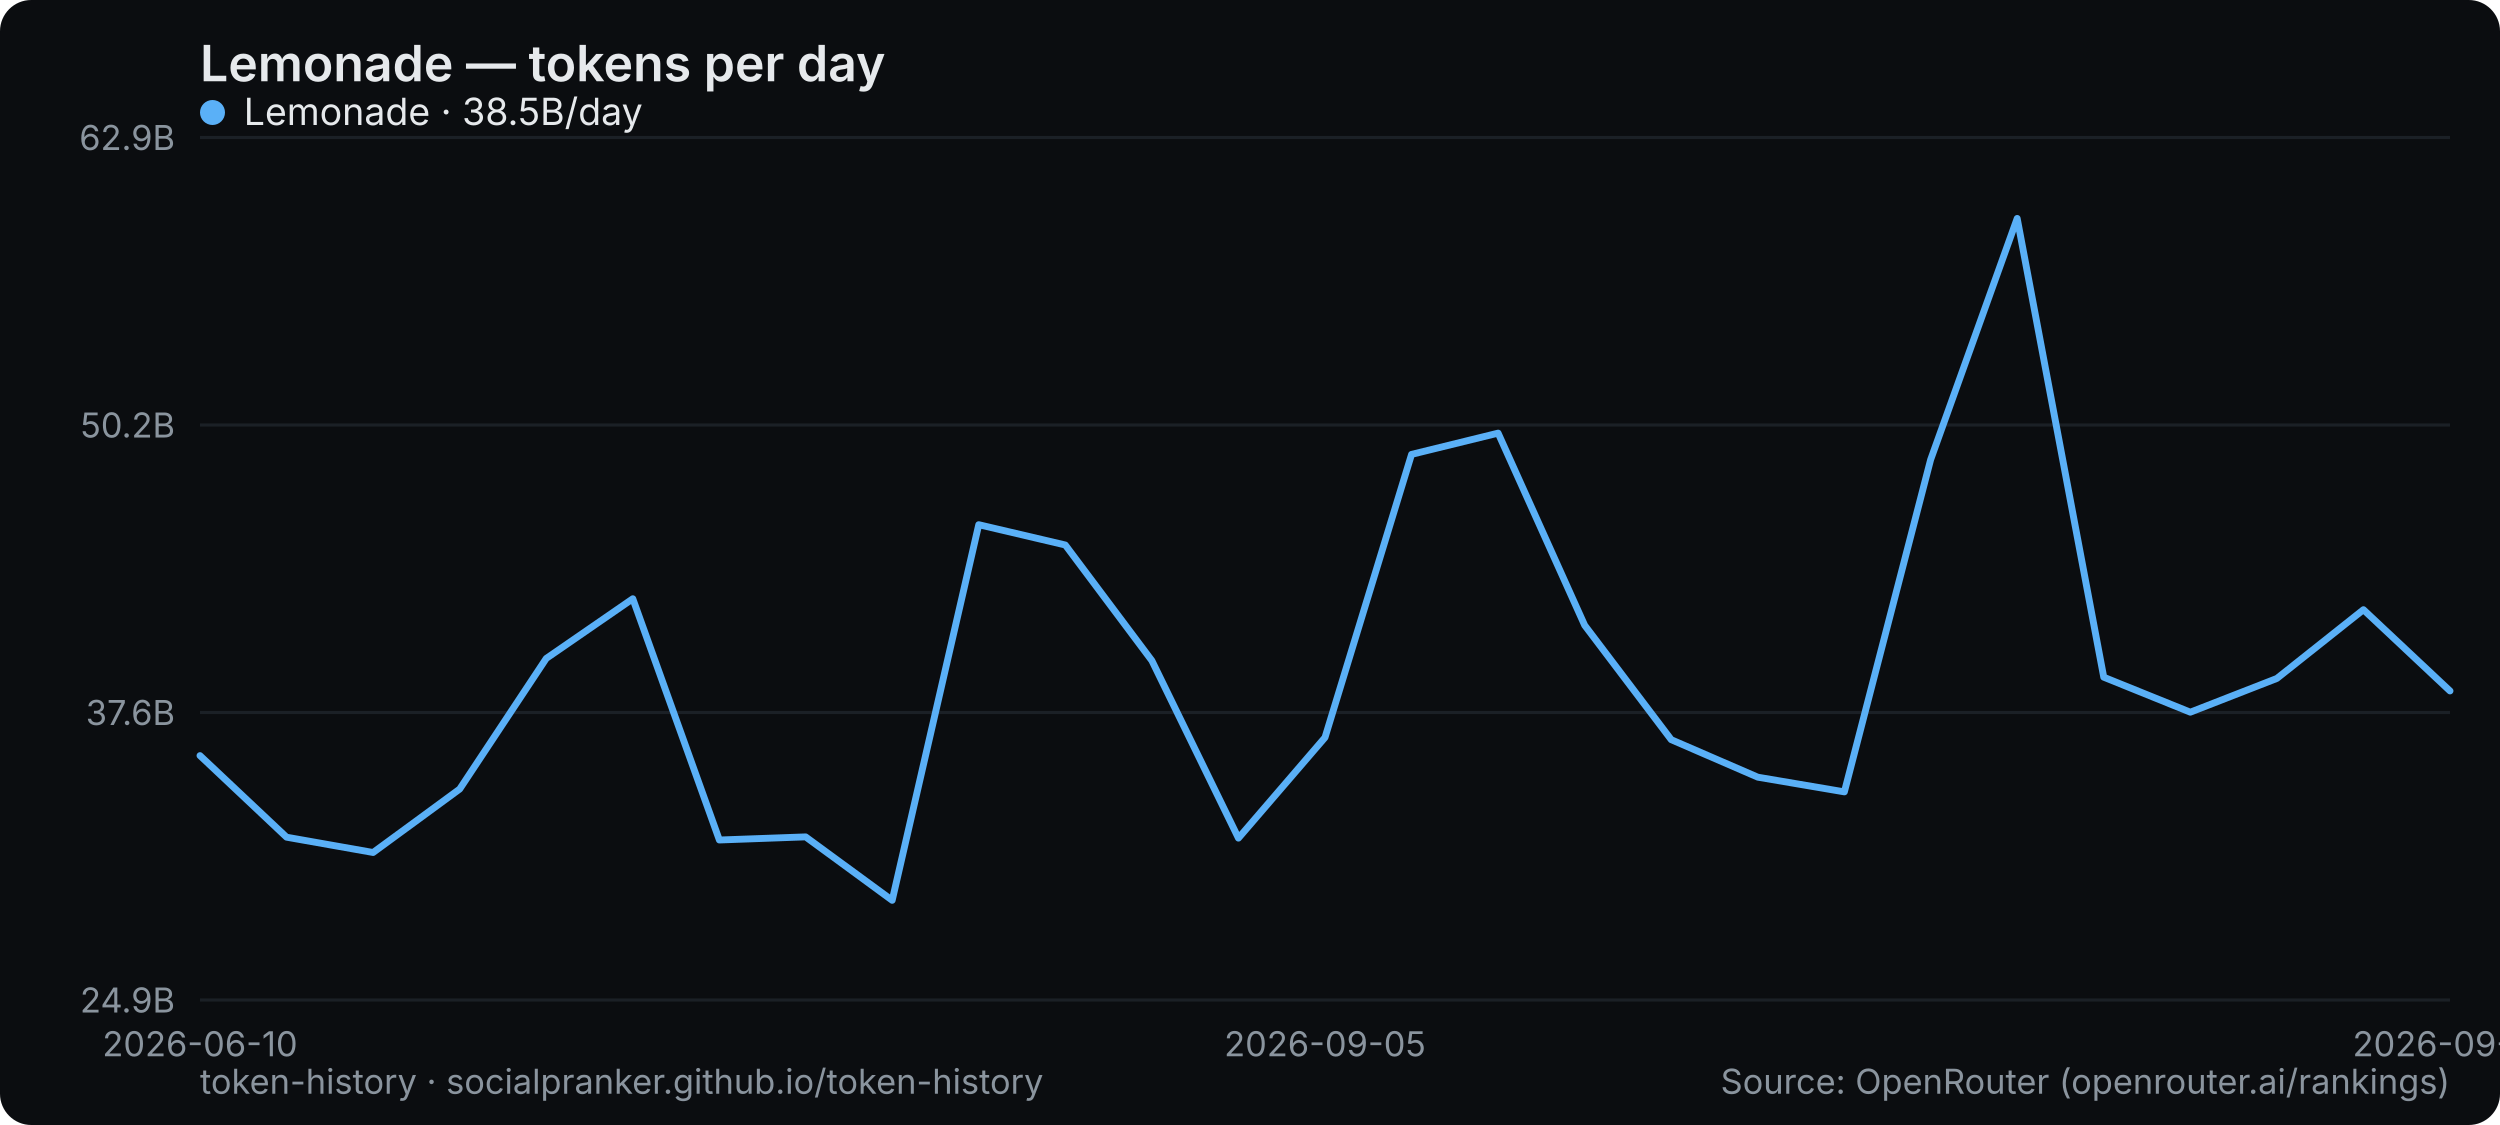
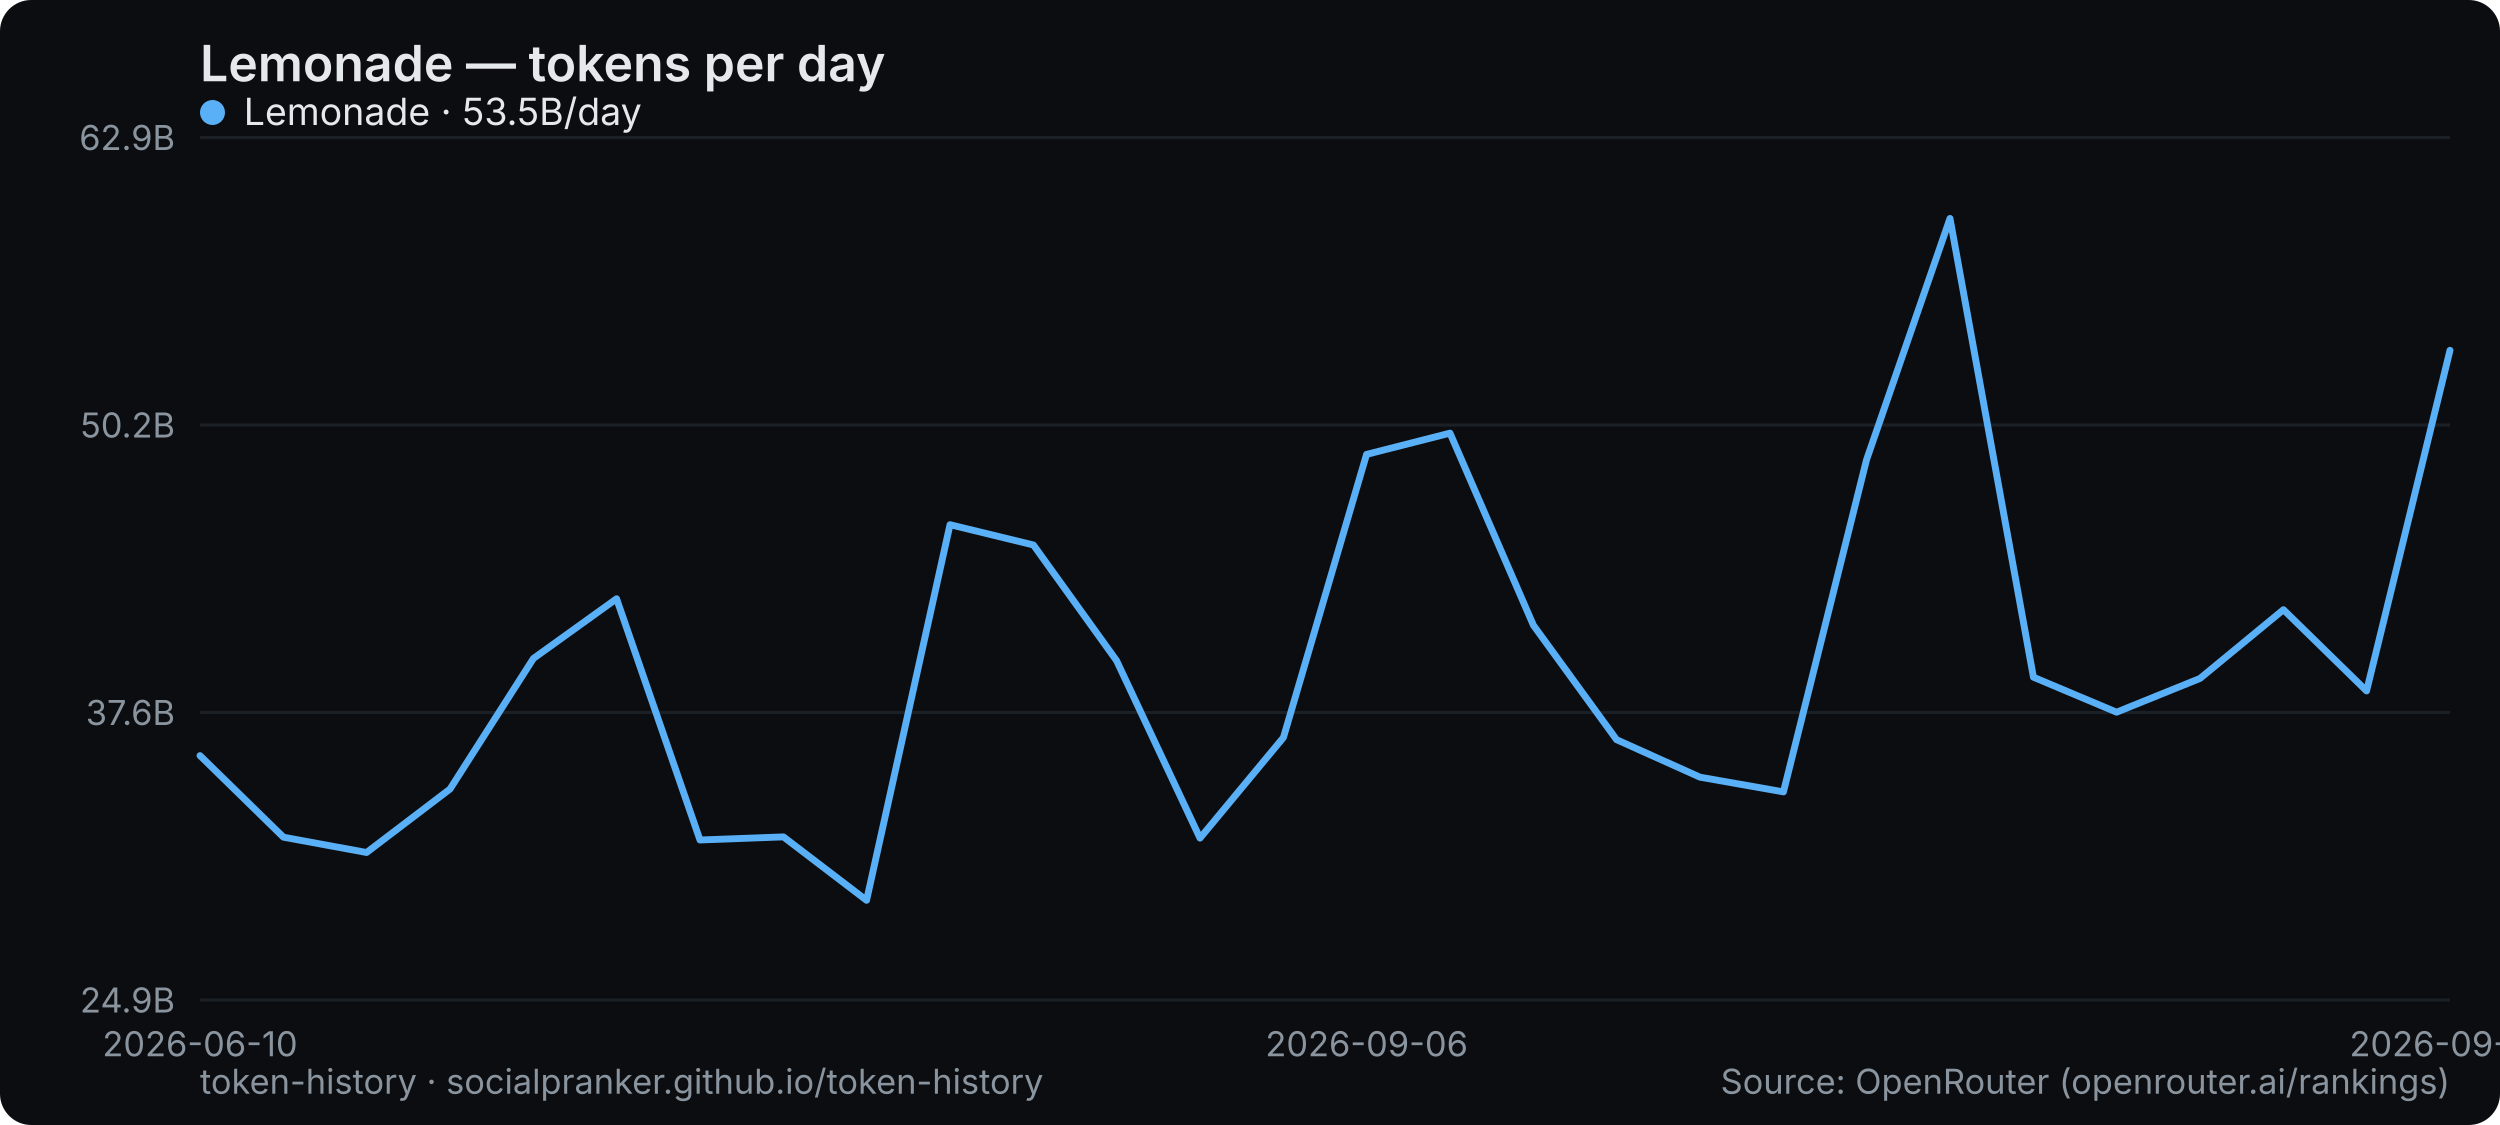
<svg xmlns="http://www.w3.org/2000/svg" width="800" height="360" viewBox="0 0 800 360" role="img" aria-label="Lemonade — tokens per day">
  <rect width="800" height="360" rx="10" fill="#0b0d10" />
  <text x="64" y="26" font-family="system-ui,-apple-system,Segoe UI,sans-serif" font-size="16" font-weight="600" fill="#e6e9ec">Lemonade — tokens per day</text>
  <line x1="64" y1="320" x2="784" y2="320" stroke="#1b2026" stroke-width="1" />
  <text x="56" y="324" text-anchor="end" font-family="system-ui,-apple-system,Segoe UI,sans-serif" font-size="11" fill="#8a949e">24.9B</text>
  <line x1="64" y1="228" x2="784" y2="228" stroke="#1b2026" stroke-width="1" />
  <text x="56" y="232" text-anchor="end" font-family="system-ui,-apple-system,Segoe UI,sans-serif" font-size="11" fill="#8a949e">37.6B</text>
  <line x1="64" y1="136" x2="784" y2="136" stroke="#1b2026" stroke-width="1" />
  <text x="56" y="140" text-anchor="end" font-family="system-ui,-apple-system,Segoe UI,sans-serif" font-size="11" fill="#8a949e">50.2B</text>
  <line x1="64" y1="44" x2="784" y2="44" stroke="#1b2026" stroke-width="1" />
  <text x="56" y="48" text-anchor="end" font-family="system-ui,-apple-system,Segoe UI,sans-serif" font-size="11" fill="#8a949e">62.9B</text>
  <text x="64" y="338" text-anchor="middle" font-family="system-ui,-apple-system,Segoe UI,sans-serif" font-size="11" fill="#8a949e">2026-06-10</text>
-   <text x="424" y="338" text-anchor="middle" font-family="system-ui,-apple-system,Segoe UI,sans-serif" font-size="11" fill="#8a949e">2026-09-05</text>
-   <text x="784" y="338" text-anchor="middle" font-family="system-ui,-apple-system,Segoe UI,sans-serif" font-size="11" fill="#8a949e">2026-09-19</text>
-   <polyline points="64.0,241.8 91.7,267.9 119.4,272.8 147.1,252.5 174.8,210.7 202.5,191.6 230.2,268.8 257.8,267.8 285.5,288.1 313.2,167.9 340.9,174.4 368.6,211.4 396.3,268.2 424.0,236.0 451.7,145.4 479.4,138.6 507.1,200.1 534.8,236.7 562.5,248.7 590.2,253.4 617.8,147.1 645.5,69.9 673.2,216.7 700.9,227.9 728.6,217.1 756.3,195.1 784.0,221.1" fill="none" stroke="#5ab0f7" stroke-width="2.2" stroke-linejoin="round" stroke-linecap="round" />
+   <text x="437.333" y="338" text-anchor="middle" font-family="system-ui,-apple-system,Segoe UI,sans-serif" font-size="11" fill="#8a949e">2026-09-06</text>
+   <text x="784" y="338" text-anchor="middle" font-family="system-ui,-apple-system,Segoe UI,sans-serif" font-size="11" fill="#8a949e">2026-09-20</text>
+   <polyline points="64.0,241.8 90.7,267.9 117.3,272.8 144.0,252.5 170.7,210.7 197.3,191.6 224.0,268.8 250.7,267.8 277.3,288.1 304.0,167.9 330.7,174.4 357.3,211.4 384.0,268.2 410.7,236.0 437.3,145.4 464.0,138.6 490.7,200.1 517.3,236.7 544.0,248.7 570.7,253.4 597.3,147.1 624.0,69.9 650.7,216.7 677.3,227.9 704.0,217.1 730.7,195.1 757.3,221.1 784.0,112.1" fill="none" stroke="#5ab0f7" stroke-width="2.2" stroke-linejoin="round" stroke-linecap="round" />
  <g font-family="system-ui,-apple-system,Segoe UI,sans-serif" font-size="12">
    <circle cx="68" cy="36" r="4" fill="#5ab0f7" />
-     <text x="78" y="40" fill="#e6e9ec">Lemonade · 38.5B/day</text>
+     <text x="78" y="40" fill="#e6e9ec">Lemonade · 53.5B/day</text>
  </g>
  <text x="64" y="350" font-family="system-ui,-apple-system,Segoe UI,sans-serif" font-size="11" fill="#8a949e">token-history · socialpranker.github.io/token-history</text>
  <text x="784" y="350" text-anchor="end" font-family="system-ui,-apple-system,Segoe UI,sans-serif" font-size="11" fill="#8a949e">Source: OpenRouter (openrouter.ai/rankings)</text>
</svg>
